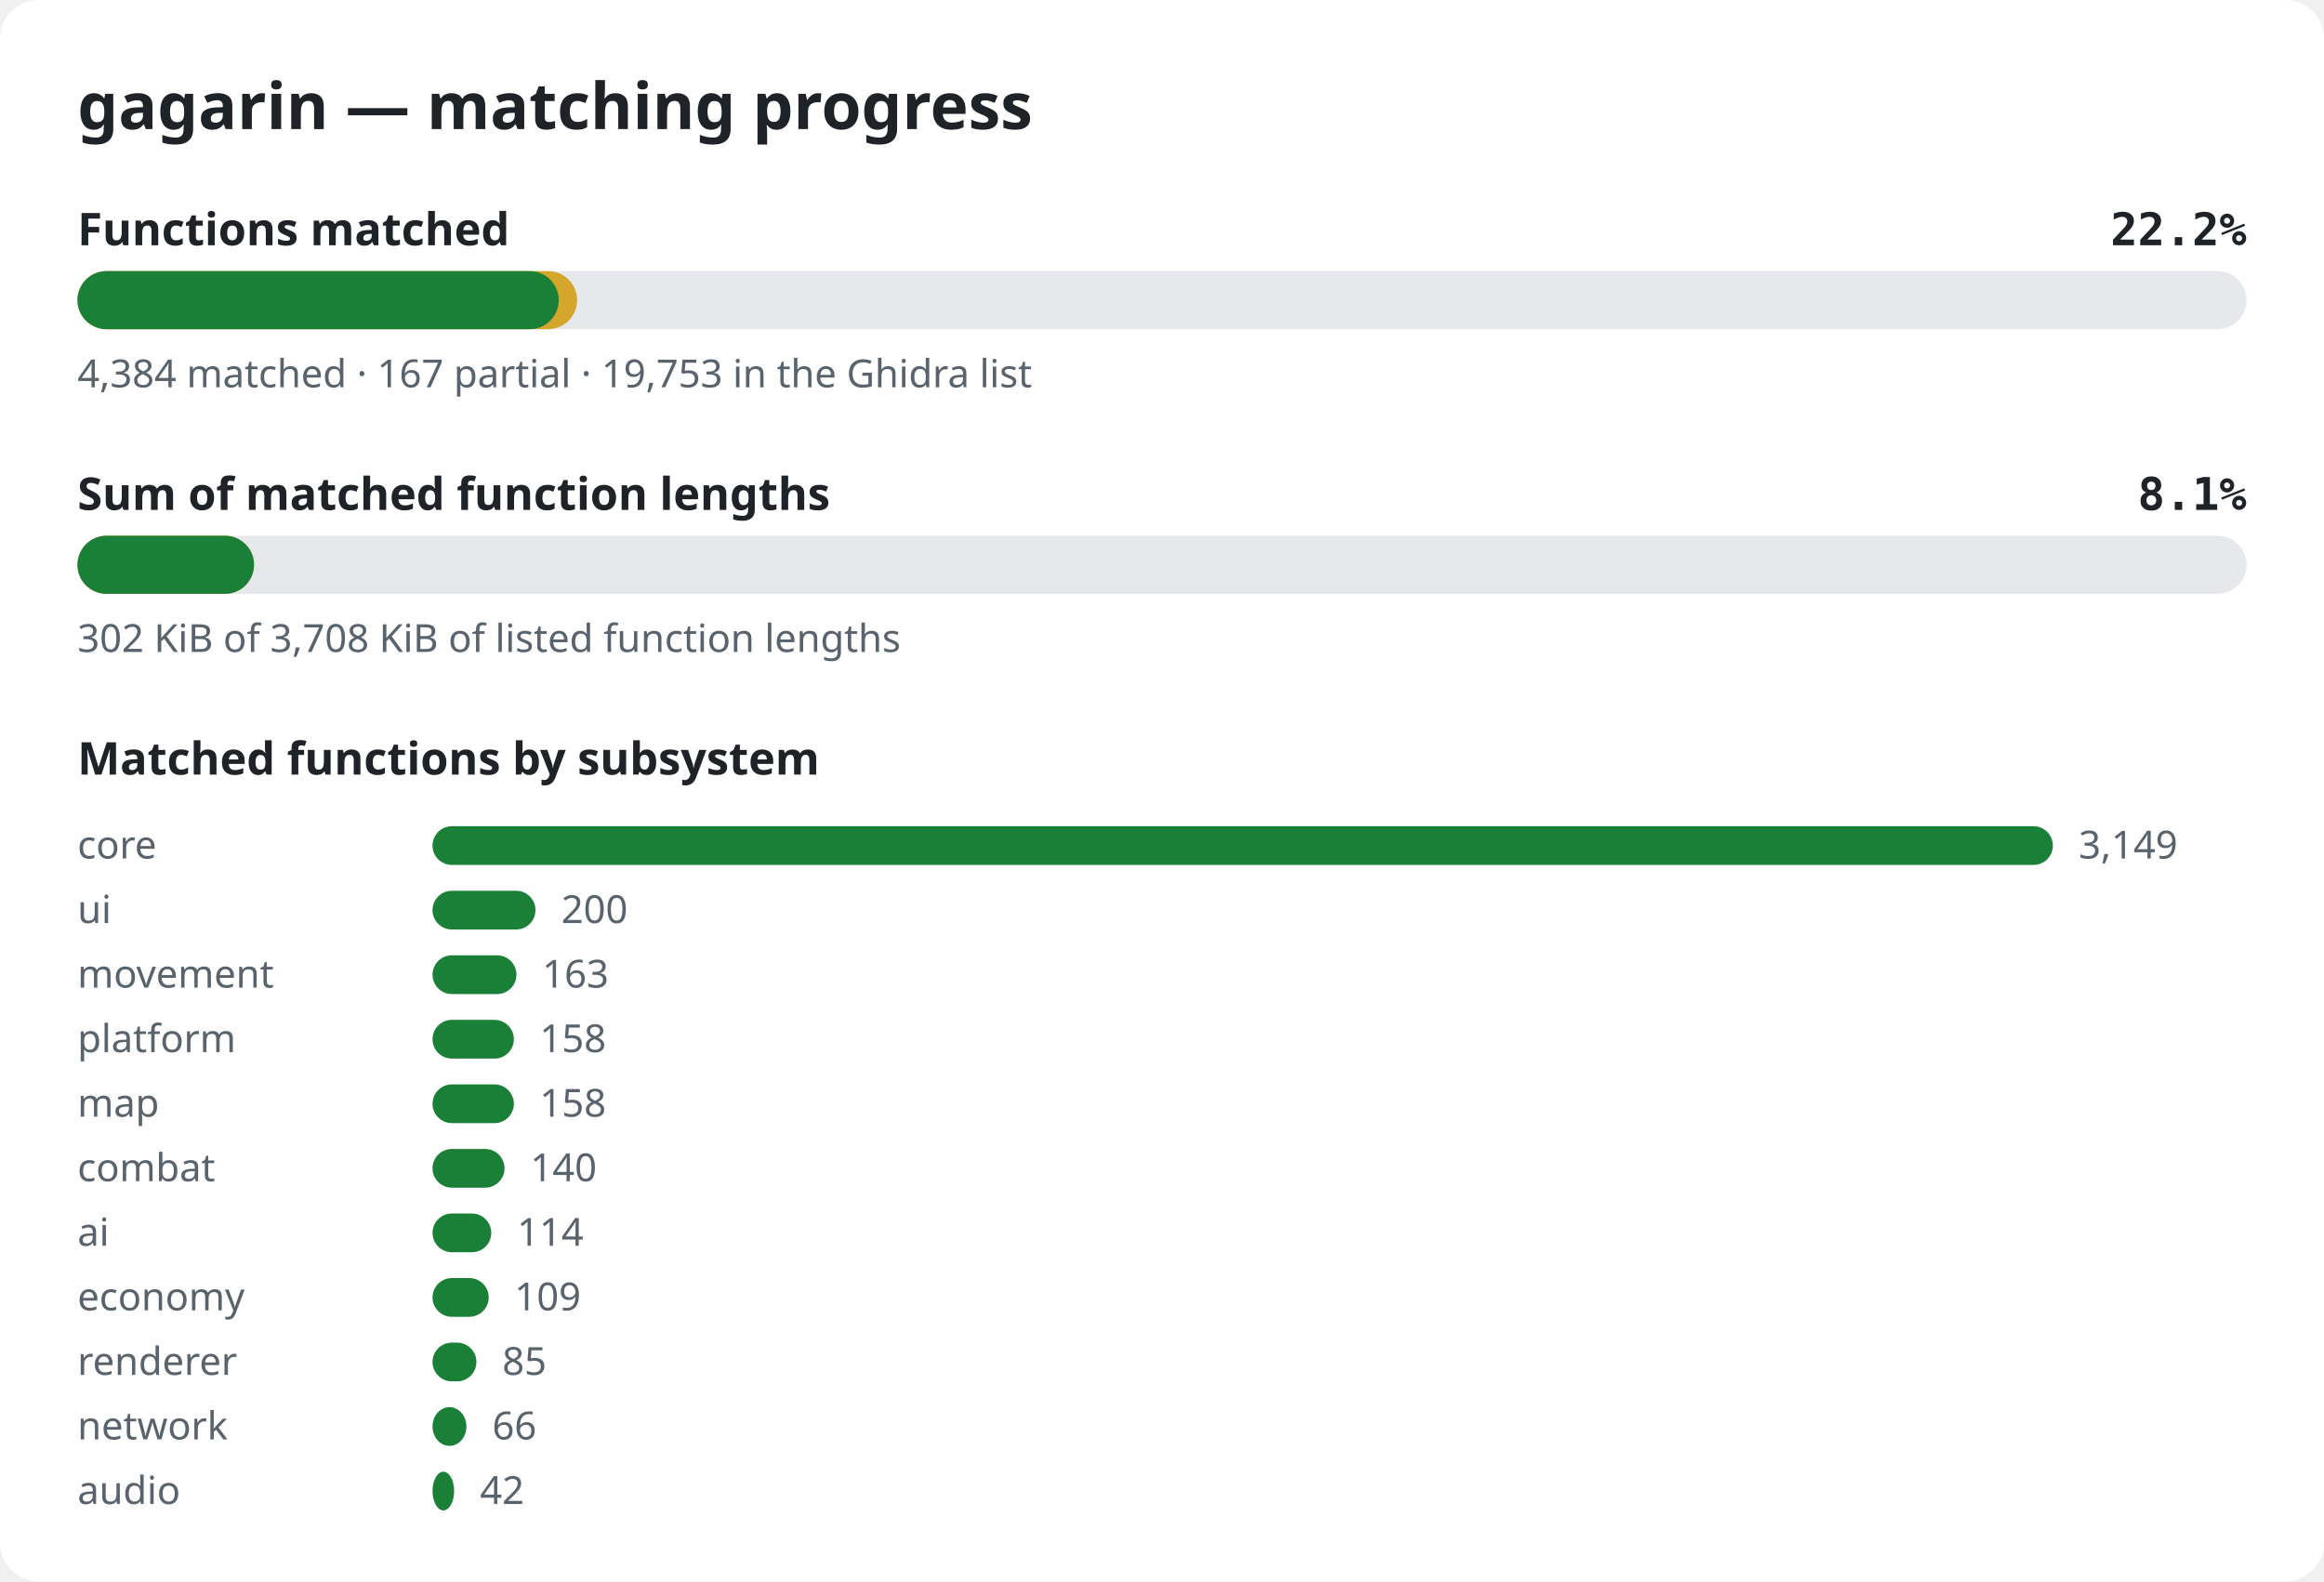
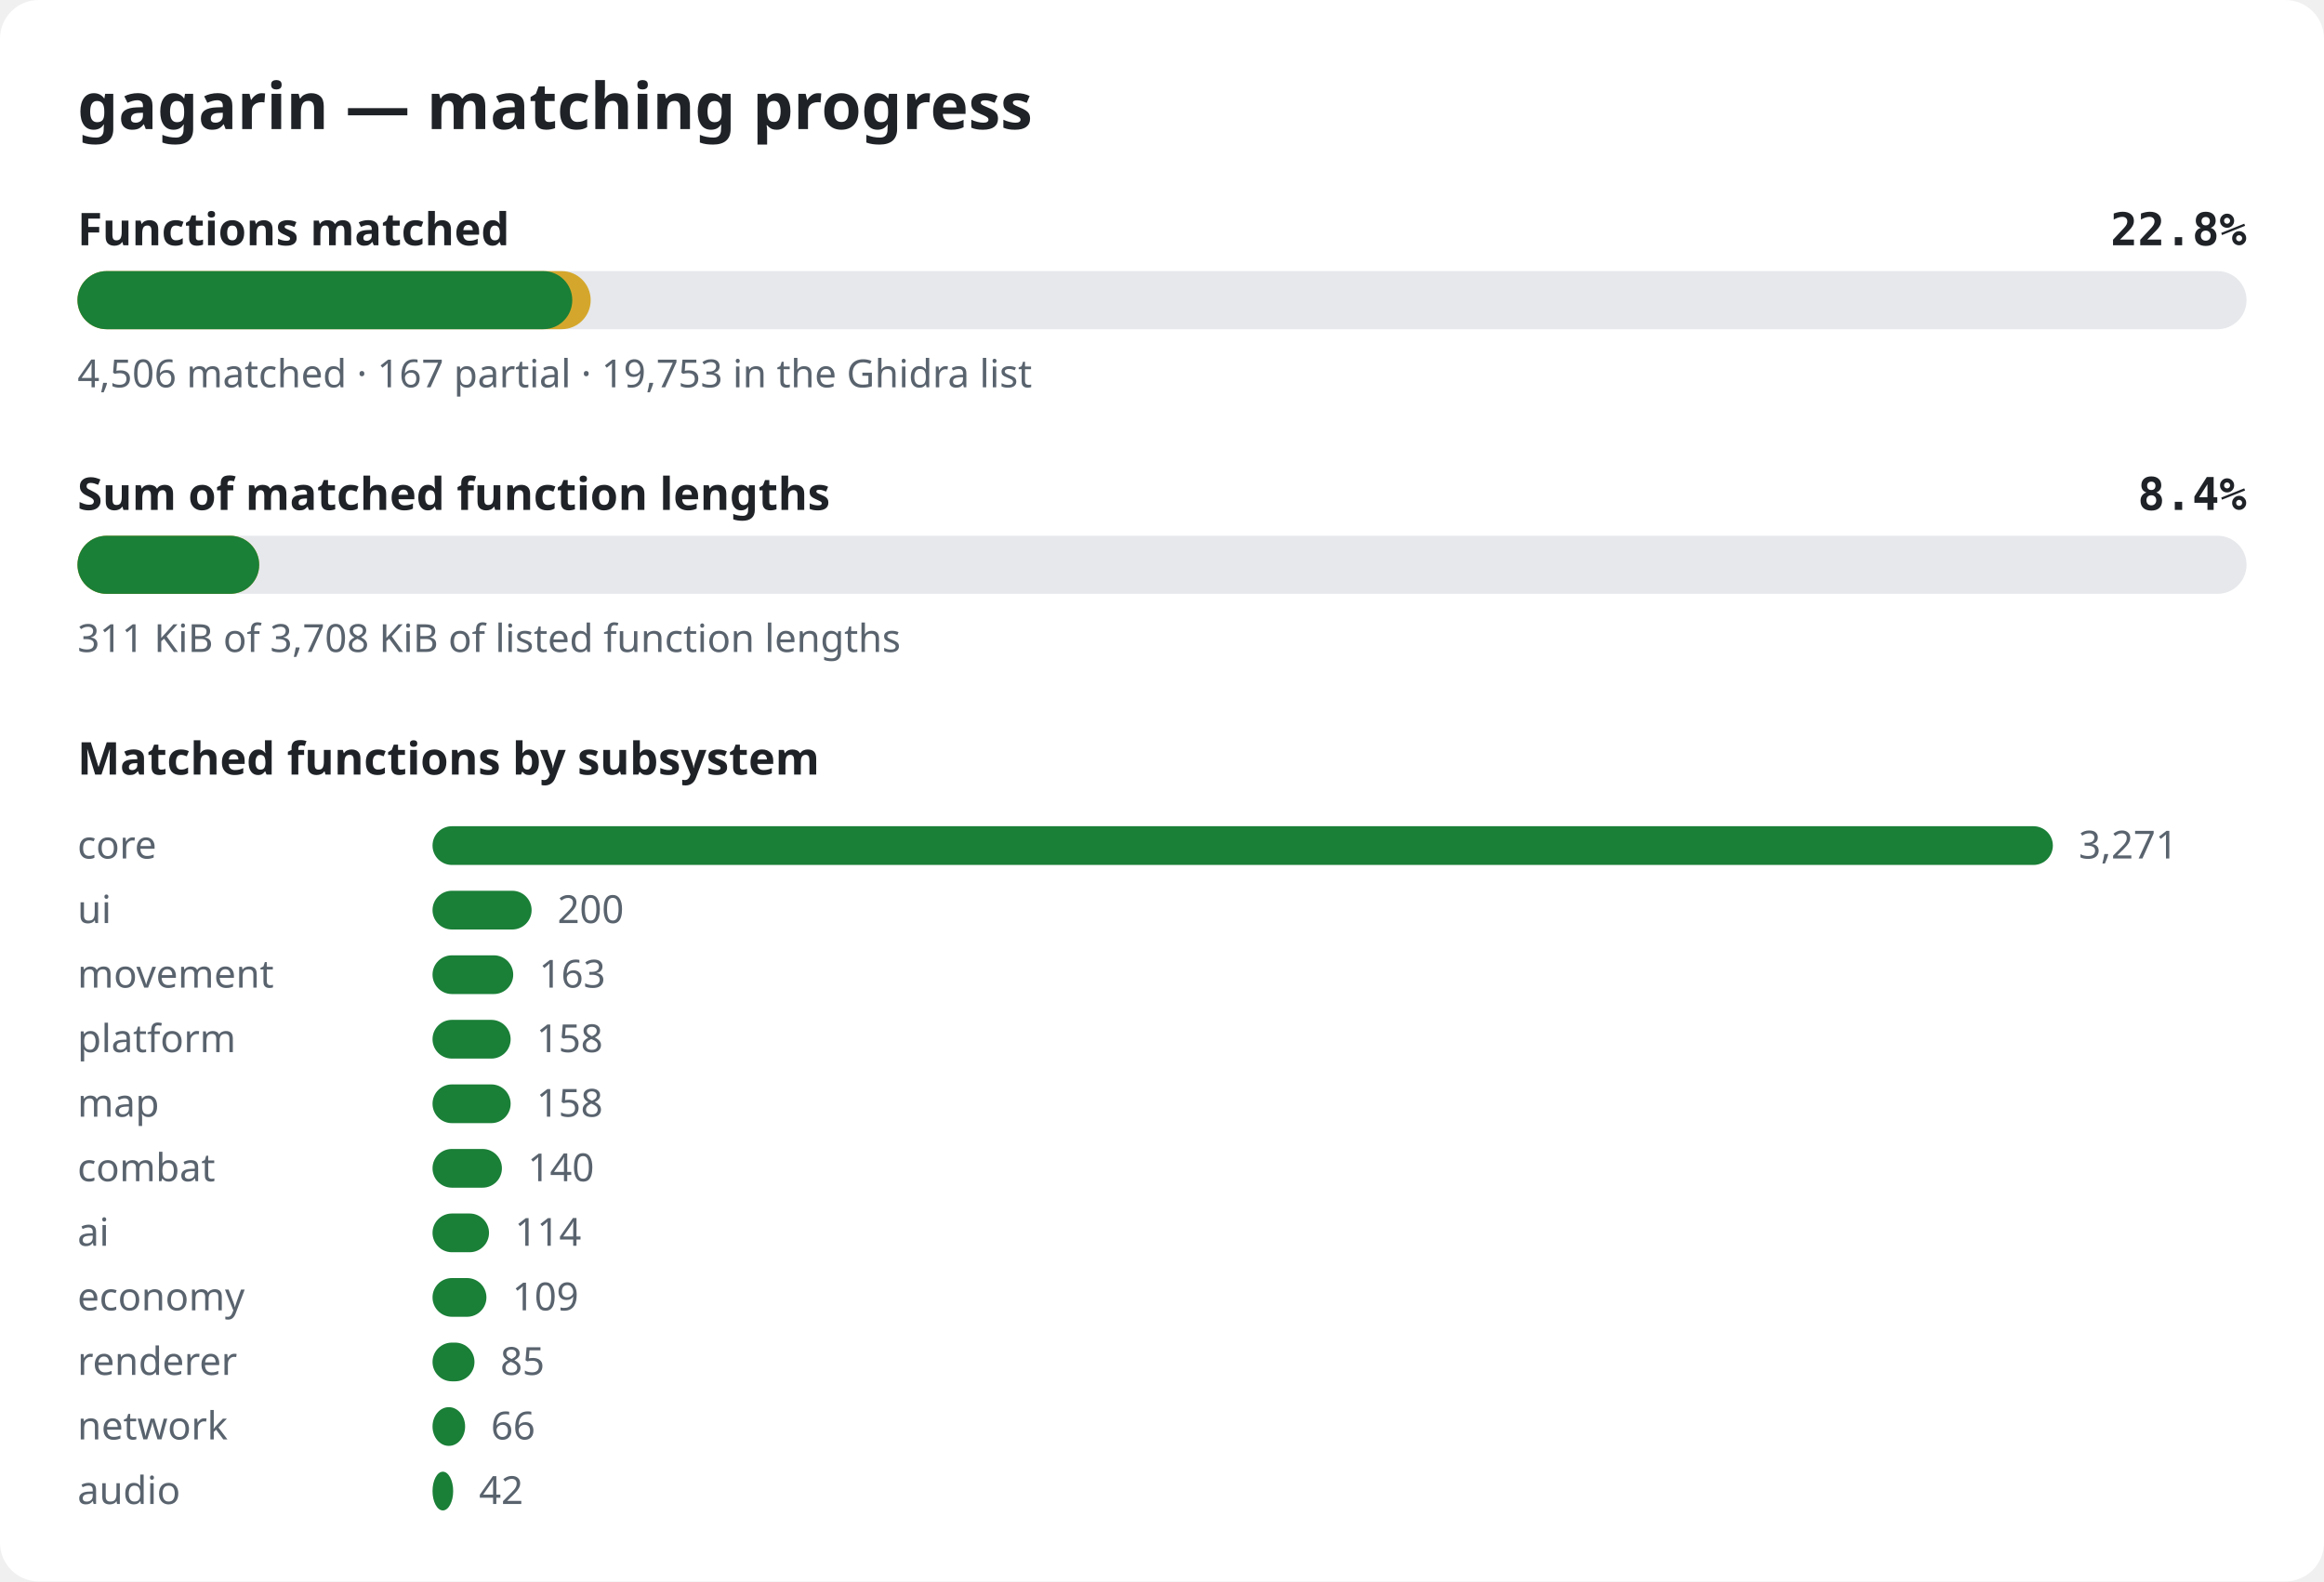
<svg xmlns="http://www.w3.org/2000/svg" width="720" height="490" viewBox="0 0 720 490" role="img" aria-label="gagarin matching progress">
  <style>.bg{fill:#ffffff}.title{font:600 20px sans-serif;fill:#1f2328}.label{font:600 14px sans-serif;fill:#1f2328}.pct{font:600 14px monospace;fill:#1f2328}.note{font:12px sans-serif;fill:#59636e}.track{fill:#e6e8eb}.done{fill:#1a7f37}.partial{fill:#d4a72c}@media (prefers-color-scheme: dark){.bg{fill:#0d1117}.title,.label,.pct{fill:#e6edf3}.note{fill:#9198a1}.track{fill:#262c36}.done{fill:#3fb950}.partial{fill:#d29922}}</style>
  <rect width="720" height="490" rx="12" class="bg" />
  <text x="24" y="40" class="title">gagarin — matching progress</text>
  <text x="24" y="76" class="label">Functions matched</text>
-   <text x="696" y="76" class="pct" text-anchor="end">22.2%</text>
+   <text x="696" y="76" class="pct" text-anchor="end">22.8%</text>
  <rect x="24" y="84" width="672" height="18" rx="9" class="track" />
-   <rect x="24" y="84" width="154.8" height="18" rx="9" class="partial" />
-   <rect x="24" y="84" width="149.1" height="18" rx="9" class="done" />
-   <text x="24" y="120" class="note">4,384 matched · 167 partial · 19,753 in the Ghidra list</text>
+   <rect x="24" y="84" width="159.0" height="18" rx="9" class="partial" />
+   <rect x="24" y="84" width="153.3" height="18" rx="9" class="done" />
+   <text x="24" y="120" class="note">4,506 matched · 167 partial · 19,753 in the Ghidra list</text>
  <text x="24" y="158" class="label">Sum of matched function lengths</text>
-   <text x="696" y="158" class="pct" text-anchor="end">8.1%</text>
+   <text x="696" y="158" class="pct" text-anchor="end">8.4%</text>
  <rect x="24" y="166" width="672" height="18" rx="9" class="track" />
-   <rect x="24" y="166" width="54.7" height="18" rx="9" class="partial" />
-   <rect x="24" y="166" width="54.7" height="18" rx="9" class="done" />
-   <text x="24" y="202" class="note">302 KiB of 3,708 KiB of listed function lengths</text>
+   <rect x="24" y="166" width="56.3" height="18" rx="9" class="partial" />
+   <rect x="24" y="166" width="56.3" height="18" rx="9" class="done" />
+   <text x="24" y="202" class="note">311 KiB of 3,708 KiB of listed function lengths</text>
  <text x="24" y="240" class="label">Matched functions by subsystem</text>
  <text x="24" y="266" class="note">core</text>
  <rect x="134" y="256" width="502.0" height="12" rx="6" class="done" />
-   <text x="644.0" y="266" class="note">3,149</text>
+   <text x="644.0" y="266" class="note">3,271</text>
  <text x="24" y="286" class="note">ui</text>
-   <rect x="134" y="276" width="31.9" height="12" rx="6" class="done" />
-   <text x="173.9" y="286" class="note">200</text>
+   <rect x="134" y="276" width="30.7" height="12" rx="6" class="done" />
+   <text x="172.7" y="286" class="note">200</text>
  <text x="24" y="306" class="note">movement</text>
-   <rect x="134" y="296" width="26.0" height="12" rx="6" class="done" />
-   <text x="168.0" y="306" class="note">163</text>
+   <rect x="134" y="296" width="25.0" height="12" rx="6" class="done" />
+   <text x="167.0" y="306" class="note">163</text>
  <text x="24" y="326" class="note">platform</text>
-   <rect x="134" y="316" width="25.2" height="12" rx="6" class="done" />
-   <text x="167.2" y="326" class="note">158</text>
+   <rect x="134" y="316" width="24.2" height="12" rx="6" class="done" />
+   <text x="166.2" y="326" class="note">158</text>
  <text x="24" y="346" class="note">map</text>
-   <rect x="134" y="336" width="25.2" height="12" rx="6" class="done" />
-   <text x="167.2" y="346" class="note">158</text>
+   <rect x="134" y="336" width="24.2" height="12" rx="6" class="done" />
+   <text x="166.2" y="346" class="note">158</text>
  <text x="24" y="366" class="note">combat</text>
-   <rect x="134" y="356" width="22.3" height="12" rx="6" class="done" />
-   <text x="164.3" y="366" class="note">140</text>
+   <rect x="134" y="356" width="21.5" height="12" rx="6" class="done" />
+   <text x="163.5" y="366" class="note">140</text>
  <text x="24" y="386" class="note">ai</text>
-   <rect x="134" y="376" width="18.2" height="12" rx="6" class="done" />
-   <text x="160.2" y="386" class="note">114</text>
+   <rect x="134" y="376" width="17.5" height="12" rx="6" class="done" />
+   <text x="159.5" y="386" class="note">114</text>
  <text x="24" y="406" class="note">economy</text>
-   <rect x="134" y="396" width="17.4" height="12" rx="6" class="done" />
-   <text x="159.4" y="406" class="note">109</text>
+   <rect x="134" y="396" width="16.7" height="12" rx="6" class="done" />
+   <text x="158.7" y="406" class="note">109</text>
  <text x="24" y="426" class="note">renderer</text>
-   <rect x="134" y="416" width="13.6" height="12" rx="6" class="done" />
-   <text x="155.6" y="426" class="note">85</text>
+   <rect x="134" y="416" width="13.0" height="12" rx="6" class="done" />
+   <text x="155.0" y="426" class="note">85</text>
  <text x="24" y="446" class="note">network</text>
-   <rect x="134" y="436" width="10.5" height="12" rx="6" class="done" />
-   <text x="152.5" y="446" class="note">66</text>
+   <rect x="134" y="436" width="10.1" height="12" rx="6" class="done" />
+   <text x="152.1" y="446" class="note">66</text>
  <text x="24" y="466" class="note">audio</text>
-   <rect x="134" y="456" width="6.7" height="12" rx="6" class="done" />
-   <text x="148.7" y="466" class="note">42</text>
+   <rect x="134" y="456" width="6.4" height="12" rx="6" class="done" />
+   <text x="148.4" y="466" class="note">42</text>
</svg>
